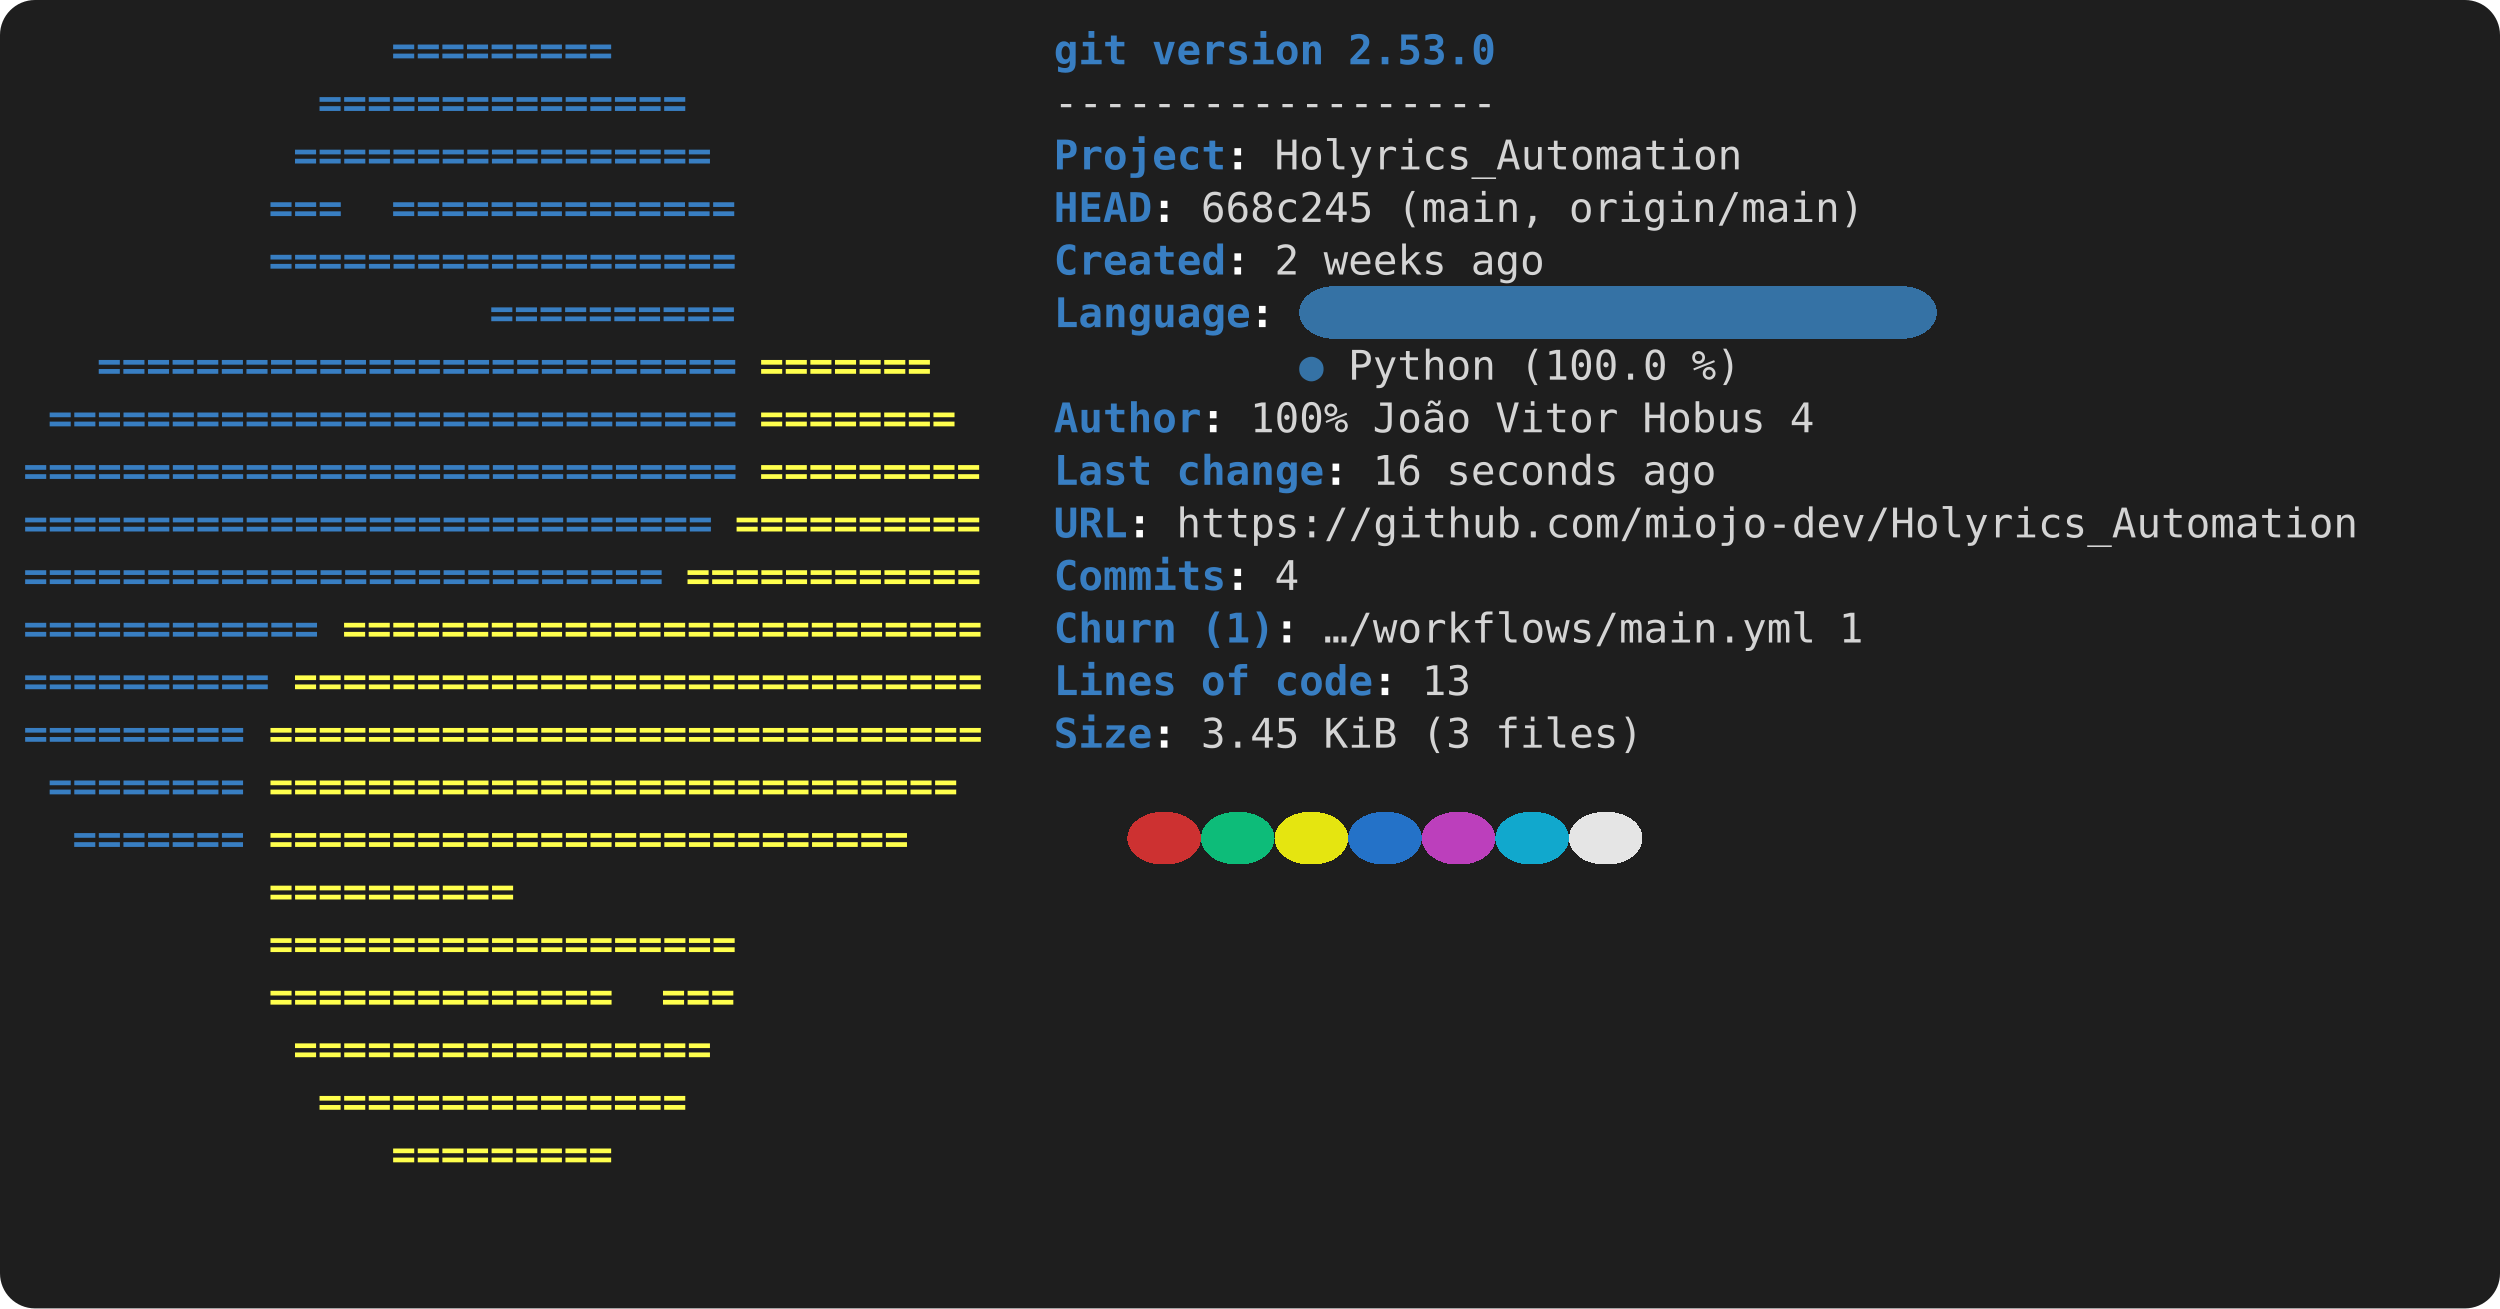
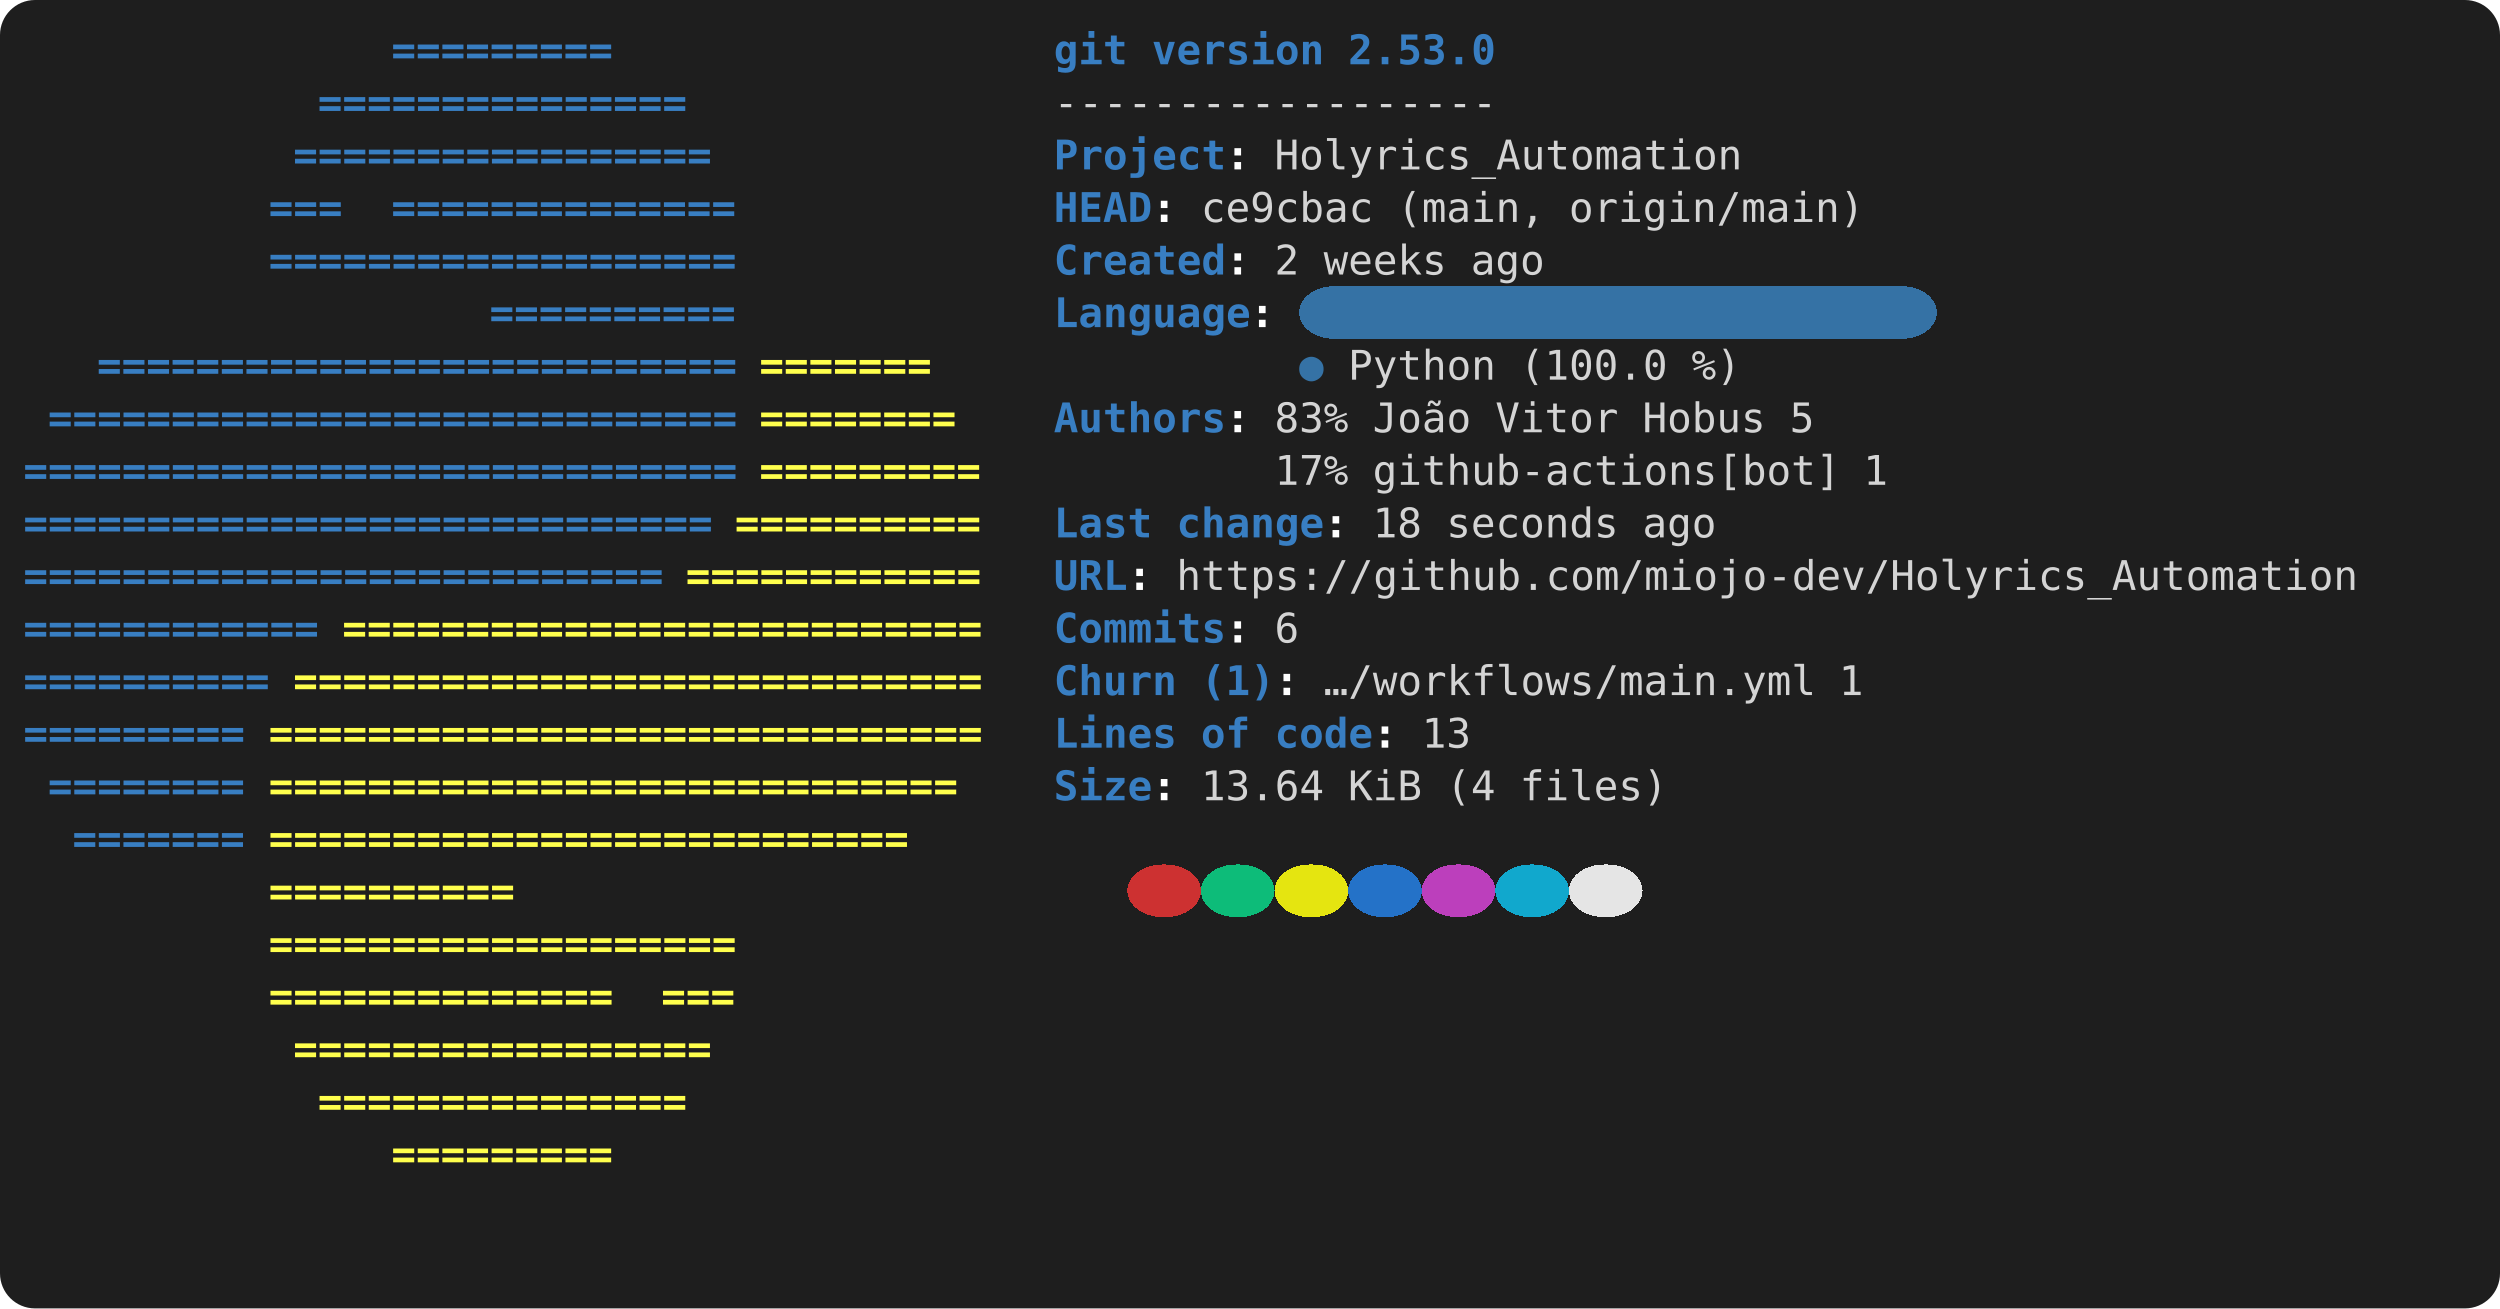
<svg xmlns="http://www.w3.org/2000/svg" viewBox="0 0 856 448" role="img" aria-label="console2svg output">
  <style>
.crt {
  font-family: ui-monospace,"Cascadia Mono","Segoe UI Mono","SFMono-Regular",Menlo,monospace;
  font-size: 14px;
}
text {
  dominant-baseline: alphabetic;
}
.bg {
  shape-rendering: crispEdges;
}
</style>
  <rect x="0" y="0" width="856" height="448" fill="#1e1e1e" rx="12" ry="12" />
  <g transform="translate(8 8)">
    <rect width="840" height="432" fill="#1e1e1e" rx="12" ry="12" />
    <text class="crt" x="126" y="14" fill="#387EC2" textLength="75.6" lengthAdjust="spacing" style="font-weight:bold;">=========</text>
    <text class="crt" x="352.8" y="14" fill="#387EC2" textLength="25.2" lengthAdjust="spacing" style="font-weight:bold;">git</text>
    <text class="crt" x="386.4" y="14" fill="#387EC2" textLength="58.8" lengthAdjust="spacing" style="font-weight:bold;">version</text>
    <text class="crt" x="453.6" y="14" fill="#387EC2" textLength="50.4" lengthAdjust="spacing" style="font-weight:bold;">2.53.0</text>
    <text class="crt" x="100.8" y="32" fill="#387EC2" textLength="126" lengthAdjust="spacing" style="font-weight:bold;">===============</text>
    <text class="crt" x="352.8" y="32" fill="#d4d4d4" textLength="151.2" lengthAdjust="spacing">------------------</text>
    <text class="crt" x="92.4" y="50" fill="#387EC2" textLength="142.8" lengthAdjust="spacing" style="font-weight:bold;">=================</text>
    <text class="crt" x="352.8" y="50" fill="#387EC2" textLength="58.8" lengthAdjust="spacing" style="font-weight:bold;">Project</text>
    <text class="crt" x="411.6" y="50" fill="#FEFEFE" textLength="8.4" lengthAdjust="spacing" style="font-weight:bold;">:</text>
    <text class="crt" x="428.4" y="50" fill="#d4d4d4" textLength="159.6" lengthAdjust="spacing">Holyrics_Automation</text>
    <text class="crt" x="84" y="68" fill="#387EC2" textLength="25.2" lengthAdjust="spacing" style="font-weight:bold;">===</text>
    <text class="crt" x="126" y="68" fill="#387EC2" textLength="117.6" lengthAdjust="spacing" style="font-weight:bold;">==============</text>
    <text class="crt" x="352.8" y="68" fill="#387EC2" textLength="33.6" lengthAdjust="spacing" style="font-weight:bold;">HEAD</text>
    <text class="crt" x="386.4" y="68" fill="#FEFEFE" textLength="8.4" lengthAdjust="spacing" style="font-weight:bold;">:</text>
-     <text class="crt" x="403.2" y="68" fill="#d4d4d4" textLength="58.8" lengthAdjust="spacing">668c245</text>
+     <text class="crt" x="403.2" y="68" fill="#d4d4d4" textLength="58.8" lengthAdjust="spacing">ce9cbac</text>
    <text class="crt" x="470.4" y="68" fill="#d4d4d4" textLength="50.4" lengthAdjust="spacing">(main,</text>
    <text class="crt" x="529.2" y="68" fill="#d4d4d4" textLength="100.8" lengthAdjust="spacing">origin/main)</text>
    <text class="crt" x="84" y="86" fill="#387EC2" textLength="159.6" lengthAdjust="spacing" style="font-weight:bold;">===================</text>
    <text class="crt" x="352.8" y="86" fill="#387EC2" textLength="58.8" lengthAdjust="spacing" style="font-weight:bold;">Created</text>
    <text class="crt" x="411.6" y="86" fill="#FEFEFE" textLength="8.4" lengthAdjust="spacing" style="font-weight:bold;">:</text>
    <text class="crt" x="428.4" y="86" fill="#d4d4d4" textLength="8.4" lengthAdjust="spacing">2</text>
    <text class="crt" x="445.2" y="86" fill="#d4d4d4" textLength="42" lengthAdjust="spacing">weeks</text>
    <text class="crt" x="495.6" y="86" fill="#d4d4d4" textLength="25.2" lengthAdjust="spacing">ago</text>
    <rect class="bg" x="436.8" y="90" width="218.4" height="18" fill="#3572A5" rx="12" ry="12" />
    <text class="crt" x="159.6" y="104" fill="#387EC2" textLength="84" lengthAdjust="spacing" style="font-weight:bold;">==========</text>
    <text class="crt" x="352.8" y="104" fill="#387EC2" textLength="67.2" lengthAdjust="spacing" style="font-weight:bold;">Language</text>
    <text class="crt" x="420" y="104" fill="#FEFEFE" textLength="8.4" lengthAdjust="spacing" style="font-weight:bold;">:</text>
    <text class="crt" x="25.2" y="122" fill="#387EC2" textLength="218.4" lengthAdjust="spacing" style="font-weight:bold;">==========================</text>
    <text class="crt" x="252" y="122" fill="#FFFF4D" textLength="58.8" lengthAdjust="spacing" style="font-weight:bold;">=======</text>
    <text class="crt" x="436.8" y="122" fill="#3572A5" textLength="8.4" lengthAdjust="spacing">●</text>
    <text class="crt" x="453.6" y="122" fill="#d4d4d4" textLength="50.4" lengthAdjust="spacing">Python</text>
    <text class="crt" x="512.4" y="122" fill="#d4d4d4" textLength="50.4" lengthAdjust="spacing">(100.0</text>
    <text class="crt" x="571.2" y="122" fill="#d4d4d4" textLength="16.8" lengthAdjust="spacing">%)</text>
    <text class="crt" x="8.4" y="140" fill="#387EC2" textLength="235.2" lengthAdjust="spacing" style="font-weight:bold;">============================</text>
    <text class="crt" x="252" y="140" fill="#FFFF4D" textLength="67.2" lengthAdjust="spacing" style="font-weight:bold;">========</text>
-     <text class="crt" x="352.8" y="140" fill="#387EC2" textLength="50.4" lengthAdjust="spacing" style="font-weight:bold;">Author</text>
-     <text class="crt" x="403.2" y="140" fill="#FEFEFE" textLength="8.4" lengthAdjust="spacing" style="font-weight:bold;">:</text>
-     <text class="crt" x="420" y="140" fill="#d4d4d4" textLength="33.6" lengthAdjust="spacing">100%</text>
+     <text class="crt" x="352.8" y="140" fill="#387EC2" textLength="58.8" lengthAdjust="spacing" style="font-weight:bold;">Authors</text>
+     <text class="crt" x="411.6" y="140" fill="#FEFEFE" textLength="8.4" lengthAdjust="spacing" style="font-weight:bold;">:</text>
+     <text class="crt" x="428.4" y="140" fill="#d4d4d4" textLength="25.2" lengthAdjust="spacing">83%</text>
    <text class="crt" x="462" y="140" fill="#d4d4d4" textLength="33.6" lengthAdjust="spacing">João</text>
    <text class="crt" x="504" y="140" fill="#d4d4d4" textLength="42" lengthAdjust="spacing">Vitor</text>
    <text class="crt" x="554.4" y="140" fill="#d4d4d4" textLength="42" lengthAdjust="spacing">Hobus</text>
-     <text class="crt" x="604.8" y="140" fill="#d4d4d4" textLength="8.4" lengthAdjust="spacing">4</text>
+     <text class="crt" x="604.8" y="140" fill="#d4d4d4" textLength="8.4" lengthAdjust="spacing">5</text>
    <text class="crt" x="0" y="158" fill="#387EC2" textLength="243.6" lengthAdjust="spacing" style="font-weight:bold;">=============================</text>
    <text class="crt" x="252" y="158" fill="#FFFF4D" textLength="75.6" lengthAdjust="spacing" style="font-weight:bold;">=========</text>
-     <text class="crt" x="352.8" y="158" fill="#387EC2" textLength="33.6" lengthAdjust="spacing" style="font-weight:bold;">Last</text>
-     <text class="crt" x="394.8" y="158" fill="#387EC2" textLength="50.4" lengthAdjust="spacing" style="font-weight:bold;">change</text>
-     <text class="crt" x="445.2" y="158" fill="#FEFEFE" textLength="8.4" lengthAdjust="spacing" style="font-weight:bold;">:</text>
-     <text class="crt" x="462" y="158" fill="#d4d4d4" textLength="16.8" lengthAdjust="spacing">16</text>
-     <text class="crt" x="487.2" y="158" fill="#d4d4d4" textLength="58.8" lengthAdjust="spacing">seconds</text>
-     <text class="crt" x="554.4" y="158" fill="#d4d4d4" textLength="25.2" lengthAdjust="spacing">ago</text>
+     <text class="crt" x="428.4" y="158" fill="#d4d4d4" textLength="25.2" lengthAdjust="spacing">17%</text>
+     <text class="crt" x="462" y="158" fill="#d4d4d4" textLength="159.6" lengthAdjust="spacing">github-actions[bot]</text>
+     <text class="crt" x="630" y="158" fill="#d4d4d4" textLength="8.4" lengthAdjust="spacing">1</text>
    <text class="crt" x="0" y="176" fill="#387EC2" textLength="235.2" lengthAdjust="spacing" style="font-weight:bold;">============================</text>
    <text class="crt" x="243.6" y="176" fill="#FFFF4D" textLength="84" lengthAdjust="spacing" style="font-weight:bold;">==========</text>
-     <text class="crt" x="352.8" y="176" fill="#387EC2" textLength="25.2" lengthAdjust="spacing" style="font-weight:bold;">URL</text>
-     <text class="crt" x="378" y="176" fill="#FEFEFE" textLength="8.4" lengthAdjust="spacing" style="font-weight:bold;">:</text>
-     <text class="crt" x="394.8" y="176" fill="#d4d4d4" textLength="403.2" lengthAdjust="spacing">https://github.com/miojo-dev/Holyrics_Automation</text>
+     <text class="crt" x="352.8" y="176" fill="#387EC2" textLength="33.6" lengthAdjust="spacing" style="font-weight:bold;">Last</text>
+     <text class="crt" x="394.8" y="176" fill="#387EC2" textLength="50.4" lengthAdjust="spacing" style="font-weight:bold;">change</text>
+     <text class="crt" x="445.2" y="176" fill="#FEFEFE" textLength="8.4" lengthAdjust="spacing" style="font-weight:bold;">:</text>
+     <text class="crt" x="462" y="176" fill="#d4d4d4" textLength="16.8" lengthAdjust="spacing">18</text>
+     <text class="crt" x="487.2" y="176" fill="#d4d4d4" textLength="58.8" lengthAdjust="spacing">seconds</text>
+     <text class="crt" x="554.4" y="176" fill="#d4d4d4" textLength="25.2" lengthAdjust="spacing">ago</text>
    <text class="crt" x="0" y="194" fill="#387EC2" textLength="218.4" lengthAdjust="spacing" style="font-weight:bold;">==========================</text>
    <text class="crt" x="226.8" y="194" fill="#FFFF4D" textLength="100.8" lengthAdjust="spacing" style="font-weight:bold;">============</text>
-     <text class="crt" x="352.8" y="194" fill="#387EC2" textLength="58.8" lengthAdjust="spacing" style="font-weight:bold;">Commits</text>
-     <text class="crt" x="411.6" y="194" fill="#FEFEFE" textLength="8.4" lengthAdjust="spacing" style="font-weight:bold;">:</text>
-     <text class="crt" x="428.4" y="194" fill="#d4d4d4" textLength="8.4" lengthAdjust="spacing">4</text>
+     <text class="crt" x="352.8" y="194" fill="#387EC2" textLength="25.2" lengthAdjust="spacing" style="font-weight:bold;">URL</text>
+     <text class="crt" x="378" y="194" fill="#FEFEFE" textLength="8.4" lengthAdjust="spacing" style="font-weight:bold;">:</text>
+     <text class="crt" x="394.8" y="194" fill="#d4d4d4" textLength="403.2" lengthAdjust="spacing">https://github.com/miojo-dev/Holyrics_Automation</text>
    <text class="crt" x="0" y="212" fill="#387EC2" textLength="100.8" lengthAdjust="spacing" style="font-weight:bold;">============</text>
    <text class="crt" x="109.2" y="212" fill="#FFFF4D" textLength="218.4" lengthAdjust="spacing" style="font-weight:bold;">==========================</text>
-     <text class="crt" x="352.8" y="212" fill="#387EC2" textLength="42" lengthAdjust="spacing" style="font-weight:bold;">Churn</text>
-     <text class="crt" x="403.2" y="212" fill="#387EC2" textLength="25.2" lengthAdjust="spacing" style="font-weight:bold;">(1)</text>
-     <text class="crt" x="428.4" y="212" fill="#FEFEFE" textLength="8.4" lengthAdjust="spacing" style="font-weight:bold;">:</text>
-     <text class="crt" x="445.2" y="212" fill="#d4d4d4" textLength="168" lengthAdjust="spacing">…/workflows/main.yml</text>
-     <text class="crt" x="621.6" y="212" fill="#d4d4d4" textLength="8.4" lengthAdjust="spacing">1</text>
+     <text class="crt" x="352.8" y="212" fill="#387EC2" textLength="58.8" lengthAdjust="spacing" style="font-weight:bold;">Commits</text>
+     <text class="crt" x="411.6" y="212" fill="#FEFEFE" textLength="8.4" lengthAdjust="spacing" style="font-weight:bold;">:</text>
+     <text class="crt" x="428.4" y="212" fill="#d4d4d4" textLength="8.4" lengthAdjust="spacing">6</text>
    <text class="crt" x="0" y="230" fill="#387EC2" textLength="84" lengthAdjust="spacing" style="font-weight:bold;">==========</text>
    <text class="crt" x="92.4" y="230" fill="#FFFF4D" textLength="235.2" lengthAdjust="spacing" style="font-weight:bold;">============================</text>
-     <text class="crt" x="352.8" y="230" fill="#387EC2" textLength="42" lengthAdjust="spacing" style="font-weight:bold;">Lines</text>
-     <text class="crt" x="403.2" y="230" fill="#387EC2" textLength="16.8" lengthAdjust="spacing" style="font-weight:bold;">of</text>
-     <text class="crt" x="428.4" y="230" fill="#387EC2" textLength="33.6" lengthAdjust="spacing" style="font-weight:bold;">code</text>
-     <text class="crt" x="462" y="230" fill="#FEFEFE" textLength="8.4" lengthAdjust="spacing" style="font-weight:bold;">:</text>
-     <text class="crt" x="478.8" y="230" fill="#d4d4d4" textLength="16.8" lengthAdjust="spacing">13</text>
+     <text class="crt" x="352.8" y="230" fill="#387EC2" textLength="42" lengthAdjust="spacing" style="font-weight:bold;">Churn</text>
+     <text class="crt" x="403.2" y="230" fill="#387EC2" textLength="25.2" lengthAdjust="spacing" style="font-weight:bold;">(1)</text>
+     <text class="crt" x="428.4" y="230" fill="#FEFEFE" textLength="8.4" lengthAdjust="spacing" style="font-weight:bold;">:</text>
+     <text class="crt" x="445.2" y="230" fill="#d4d4d4" textLength="168" lengthAdjust="spacing">…/workflows/main.yml</text>
+     <text class="crt" x="621.6" y="230" fill="#d4d4d4" textLength="8.4" lengthAdjust="spacing">1</text>
    <text class="crt" x="0" y="248" fill="#387EC2" textLength="75.6" lengthAdjust="spacing" style="font-weight:bold;">=========</text>
    <text class="crt" x="84" y="248" fill="#FFFF4D" textLength="243.6" lengthAdjust="spacing" style="font-weight:bold;">=============================</text>
-     <text class="crt" x="352.8" y="248" fill="#387EC2" textLength="33.6" lengthAdjust="spacing" style="font-weight:bold;">Size</text>
-     <text class="crt" x="386.4" y="248" fill="#FEFEFE" textLength="8.4" lengthAdjust="spacing" style="font-weight:bold;">:</text>
-     <text class="crt" x="403.2" y="248" fill="#d4d4d4" textLength="33.6" lengthAdjust="spacing">3.45</text>
-     <text class="crt" x="445.2" y="248" fill="#d4d4d4" textLength="25.2" lengthAdjust="spacing">KiB</text>
-     <text class="crt" x="478.8" y="248" fill="#d4d4d4" textLength="16.8" lengthAdjust="spacing">(3</text>
-     <text class="crt" x="504" y="248" fill="#d4d4d4" textLength="50.4" lengthAdjust="spacing">files)</text>
+     <text class="crt" x="352.8" y="248" fill="#387EC2" textLength="42" lengthAdjust="spacing" style="font-weight:bold;">Lines</text>
+     <text class="crt" x="403.2" y="248" fill="#387EC2" textLength="16.8" lengthAdjust="spacing" style="font-weight:bold;">of</text>
+     <text class="crt" x="428.4" y="248" fill="#387EC2" textLength="33.6" lengthAdjust="spacing" style="font-weight:bold;">code</text>
+     <text class="crt" x="462" y="248" fill="#FEFEFE" textLength="8.4" lengthAdjust="spacing" style="font-weight:bold;">:</text>
+     <text class="crt" x="478.8" y="248" fill="#d4d4d4" textLength="16.8" lengthAdjust="spacing">13</text>
    <text class="crt" x="8.4" y="266" fill="#387EC2" textLength="67.2" lengthAdjust="spacing" style="font-weight:bold;">========</text>
    <text class="crt" x="84" y="266" fill="#FFFF4D" textLength="235.2" lengthAdjust="spacing" style="font-weight:bold;">============================</text>
-     <rect class="bg" x="378" y="270" width="25.2" height="18" fill="#cd3131" rx="12" ry="12" />
-     <rect class="bg" x="403.2" y="270" width="25.2" height="18" fill="#0dbc79" rx="12" ry="12" />
-     <rect class="bg" x="428.4" y="270" width="25.2" height="18" fill="#e5e510" rx="12" ry="12" />
-     <rect class="bg" x="453.6" y="270" width="25.2" height="18" fill="#2472c8" rx="12" ry="12" />
-     <rect class="bg" x="478.8" y="270" width="25.2" height="18" fill="#bc3fbc" rx="12" ry="12" />
-     <rect class="bg" x="504" y="270" width="25.2" height="18" fill="#11a8cd" rx="12" ry="12" />
-     <rect class="bg" x="529.2" y="270" width="25.2" height="18" fill="#e5e5e5" rx="12" ry="12" />
+     <text class="crt" x="352.8" y="266" fill="#387EC2" textLength="33.6" lengthAdjust="spacing" style="font-weight:bold;">Size</text>
+     <text class="crt" x="386.4" y="266" fill="#FEFEFE" textLength="8.4" lengthAdjust="spacing" style="font-weight:bold;">:</text>
+     <text class="crt" x="403.2" y="266" fill="#d4d4d4" textLength="42" lengthAdjust="spacing">13.64</text>
+     <text class="crt" x="453.6" y="266" fill="#d4d4d4" textLength="25.2" lengthAdjust="spacing">KiB</text>
+     <text class="crt" x="487.2" y="266" fill="#d4d4d4" textLength="16.8" lengthAdjust="spacing">(4</text>
+     <text class="crt" x="512.4" y="266" fill="#d4d4d4" textLength="50.4" lengthAdjust="spacing">files)</text>
    <text class="crt" x="16.8" y="284" fill="#387EC2" textLength="58.8" lengthAdjust="spacing" style="font-weight:bold;">=======</text>
    <text class="crt" x="84" y="284" fill="#FFFF4D" textLength="218.4" lengthAdjust="spacing" style="font-weight:bold;">==========================</text>
+     <rect class="bg" x="378" y="288" width="25.2" height="18" fill="#cd3131" rx="12" ry="12" />
+     <rect class="bg" x="403.2" y="288" width="25.2" height="18" fill="#0dbc79" rx="12" ry="12" />
+     <rect class="bg" x="428.4" y="288" width="25.2" height="18" fill="#e5e510" rx="12" ry="12" />
+     <rect class="bg" x="453.6" y="288" width="25.2" height="18" fill="#2472c8" rx="12" ry="12" />
+     <rect class="bg" x="478.8" y="288" width="25.2" height="18" fill="#bc3fbc" rx="12" ry="12" />
+     <rect class="bg" x="504" y="288" width="25.2" height="18" fill="#11a8cd" rx="12" ry="12" />
+     <rect class="bg" x="529.2" y="288" width="25.2" height="18" fill="#e5e5e5" rx="12" ry="12" />
    <text class="crt" x="84" y="302" fill="#FFFF4D" textLength="84" lengthAdjust="spacing" style="font-weight:bold;">==========</text>
    <text class="crt" x="84" y="320" fill="#FFFF4D" textLength="159.6" lengthAdjust="spacing" style="font-weight:bold;">===================</text>
    <text class="crt" x="84" y="338" fill="#FFFF4D" textLength="117.6" lengthAdjust="spacing" style="font-weight:bold;">==============</text>
    <text class="crt" x="218.4" y="338" fill="#FFFF4D" textLength="25.2" lengthAdjust="spacing" style="font-weight:bold;">===</text>
    <text class="crt" x="92.4" y="356" fill="#FFFF4D" textLength="142.8" lengthAdjust="spacing" style="font-weight:bold;">=================</text>
    <text class="crt" x="100.8" y="374" fill="#FFFF4D" textLength="126" lengthAdjust="spacing" style="font-weight:bold;">===============</text>
    <text class="crt" x="126" y="392" fill="#FFFF4D" textLength="75.6" lengthAdjust="spacing" style="font-weight:bold;">=========</text>
  </g>
</svg>
